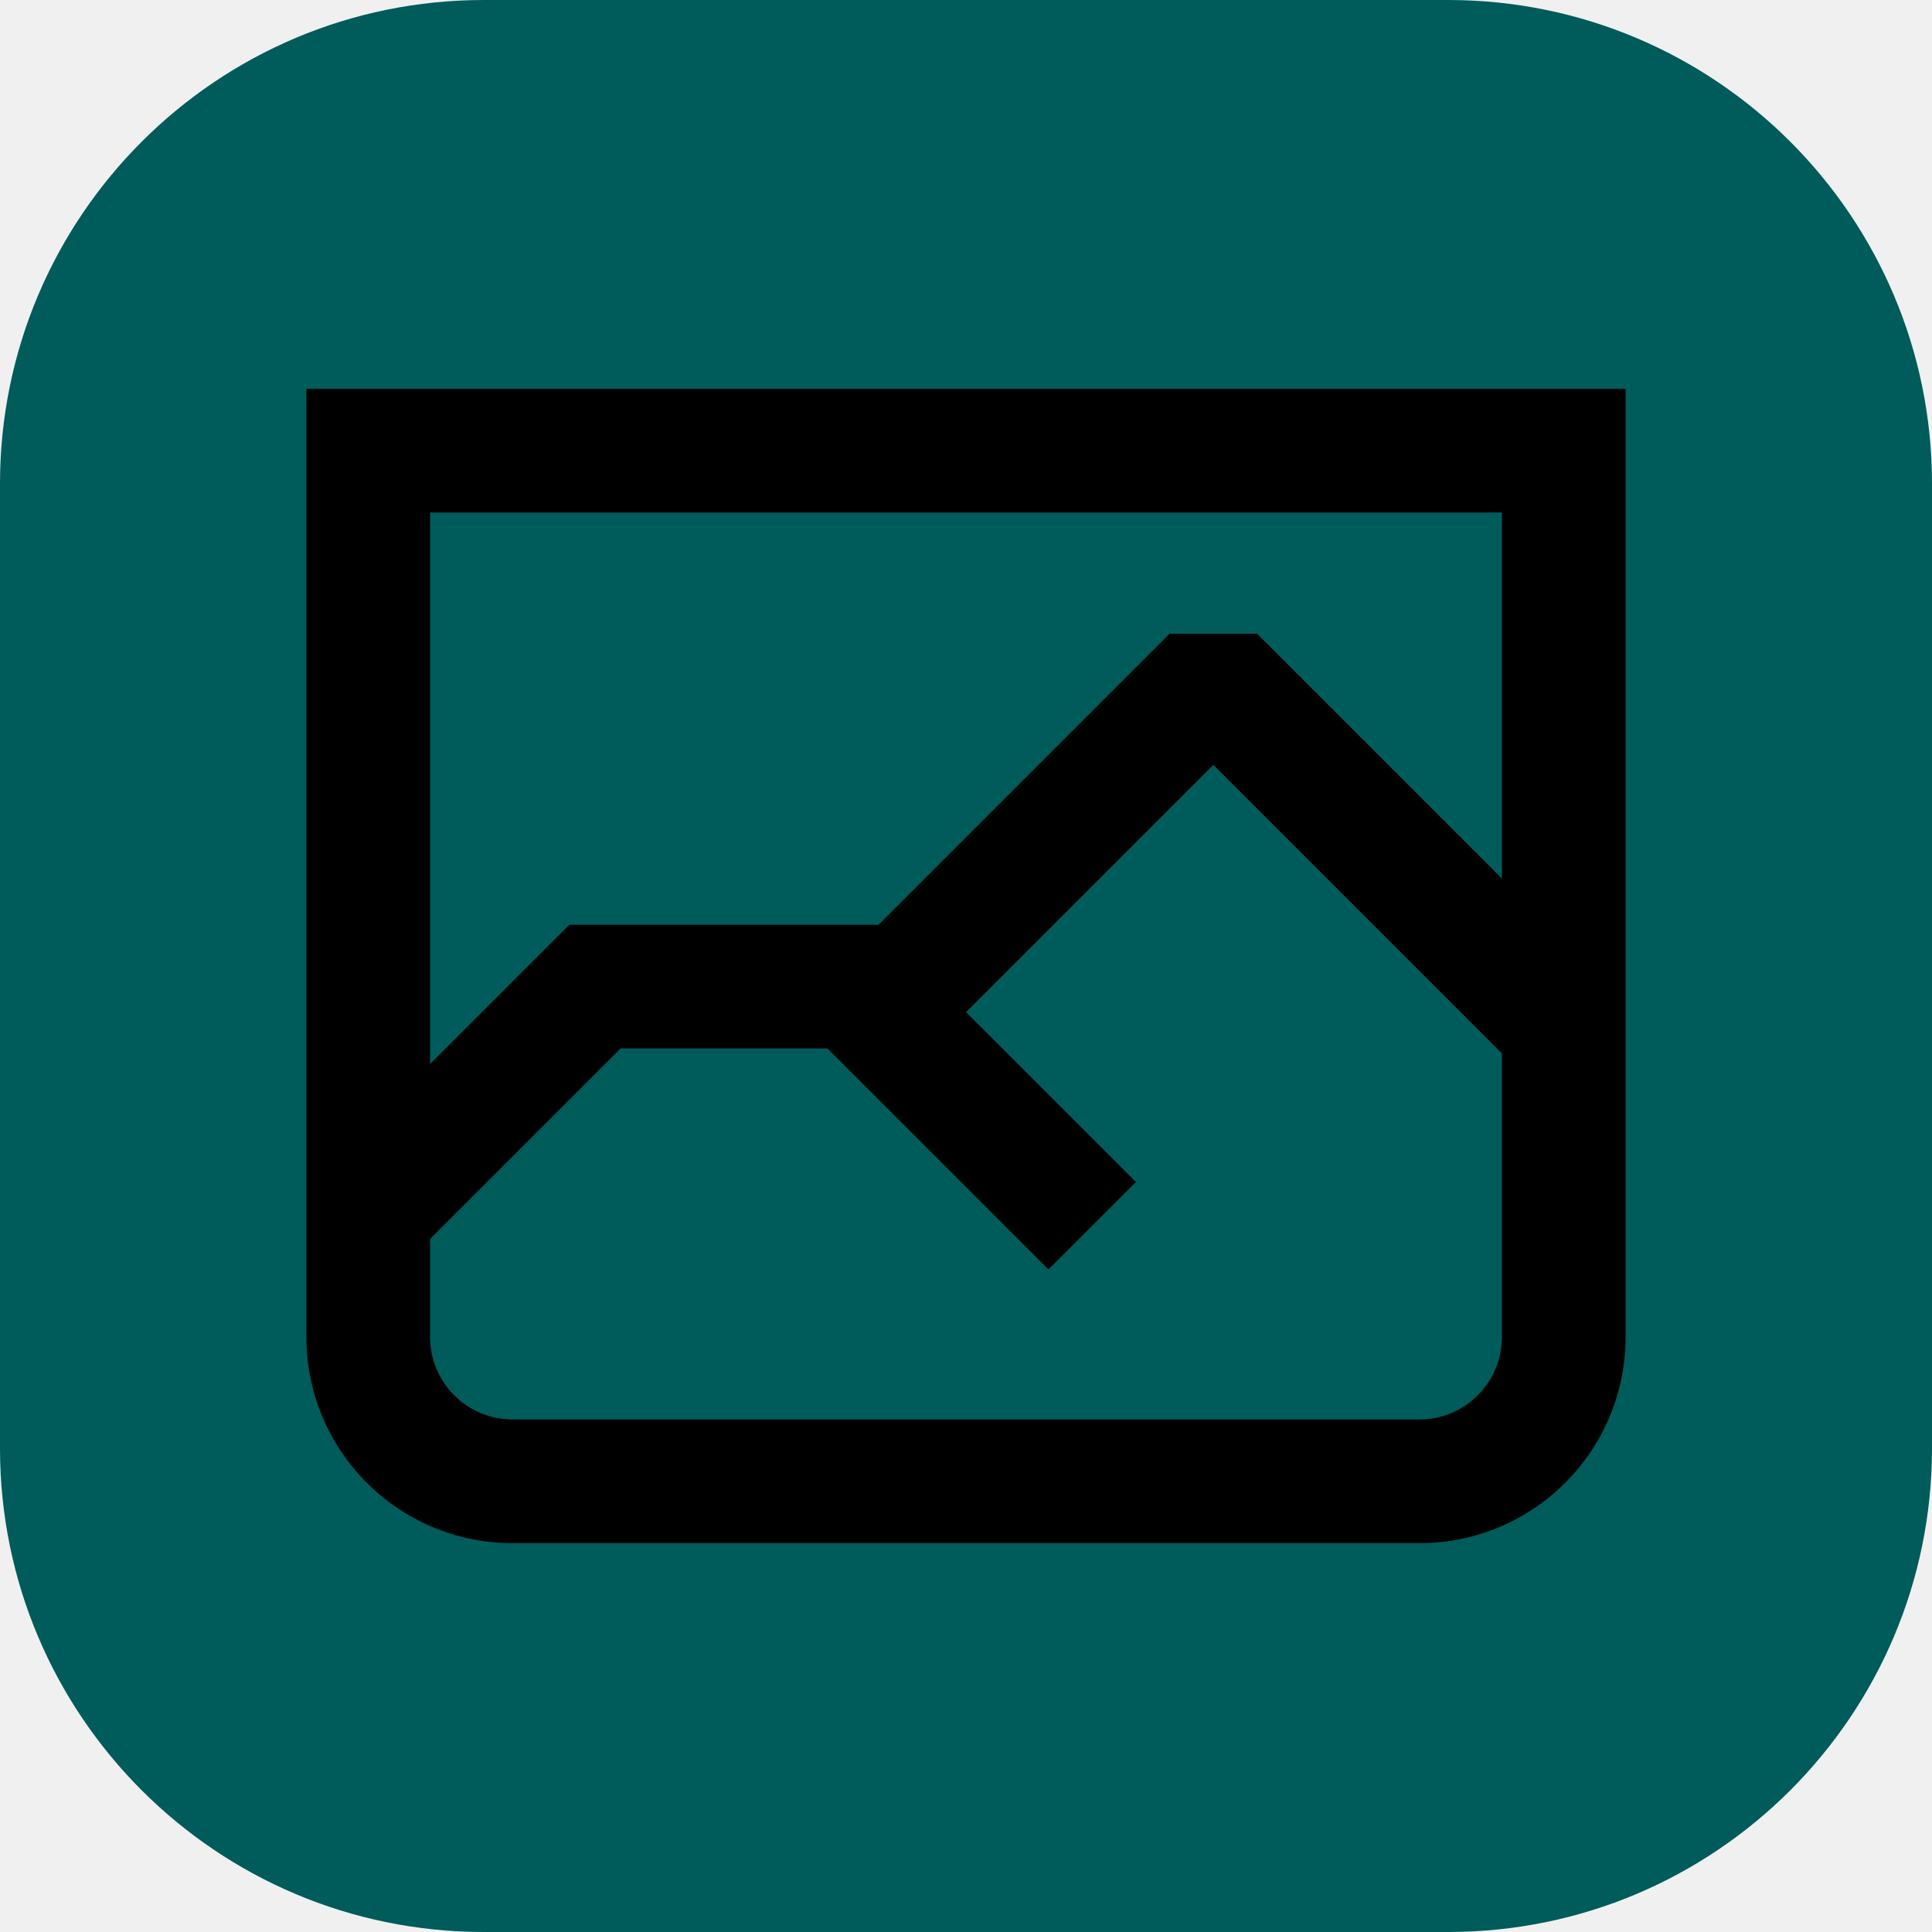
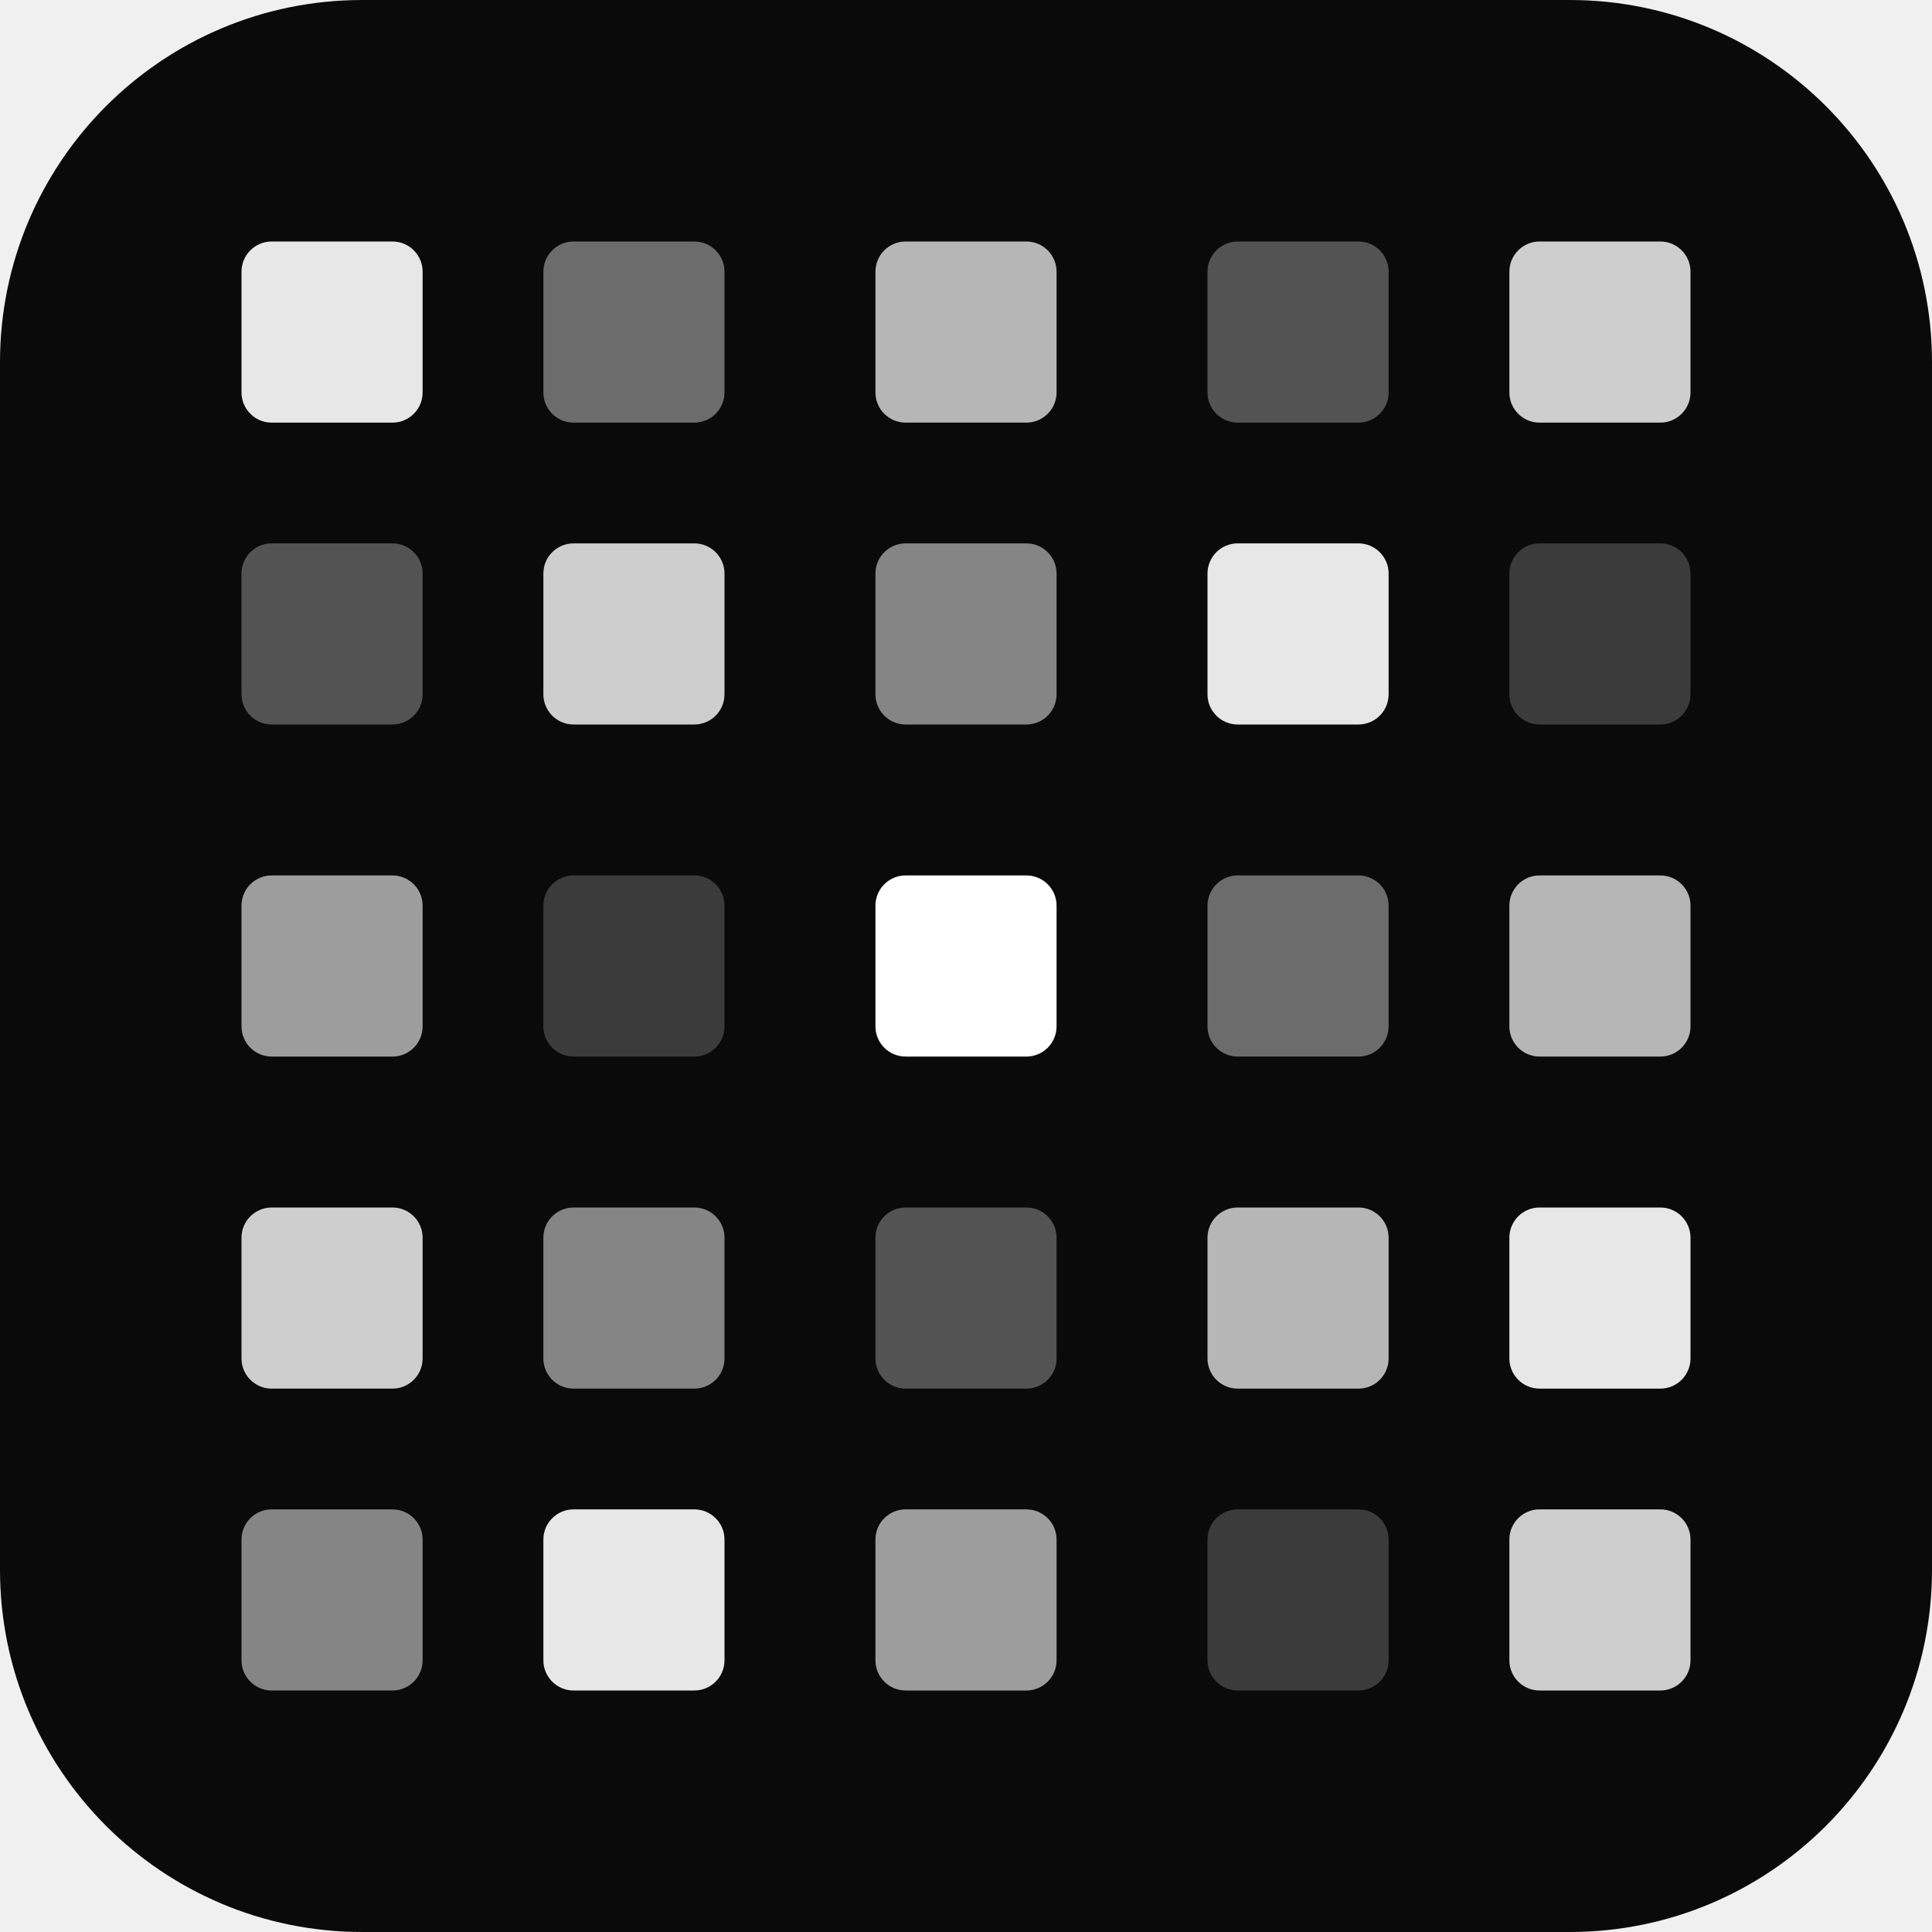
- <svg xmlns="http://www.w3.org/2000/svg" width="599" height="599" viewBox="0 0 599 599" fill="none">
-   <g clip-path="url(#clip0_1_3)">
-     <rect width="599" height="599" rx="150" fill="#005B5B" />
-     <g clip-path="url(#clip1_1_3)">
-       <path fill-rule="evenodd" clip-rule="evenodd" d="M465.656 158.906H133.344V329.902L170.912 292.334L176.527 286.719H184.468H264.48H272.387L273.162 285.943L362.632 196.475H389.743L465.656 272.387V158.906ZM299.517 313.815L338.619 352.918L352.177 366.474L325.063 393.588L311.506 380.03L256.538 325.062H192.41L134.119 383.353L133.344 384.127V414.531C133.344 428.649 144.789 440.094 158.906 440.094H440.094C454.212 440.094 465.656 428.649 465.656 414.531V326.613L376.188 237.144L300.275 313.057L299.517 313.815ZM95 371.349V414.531C95 449.825 123.612 478.438 158.906 478.438H440.094C475.388 478.438 504 449.825 504 414.531V339.394L518.333 325.062L504.775 311.506L504 310.731V158.906V120.562H465.656H133.344H95V158.906V368.245L93.449 369.797L95 371.349Z" fill="black" />
-     </g>
-   </g>
-   <defs>
-     <clipPath id="clip0_1_3">
-       <rect width="599" height="599" fill="white" />
-     </clipPath>
-     <clipPath id="clip1_1_3">
-       <rect width="409" height="409" fill="white" transform="translate(95 95)" />
-     </clipPath>
-   </defs>
+ <svg xmlns="http://www.w3.org/2000/svg" viewBox="0 0 32 32" width="32" height="32">
+   <rect width="32" height="32" rx="6" fill="#0A0A0A" />
+   <rect x="4" y="4" width="3" height="3" rx="0.5" fill="#ffffff" opacity="0.9" />
+   <rect x="9" y="4" width="3" height="3" rx="0.5" fill="#ffffff" opacity="0.4" />
+   <rect x="14.5" y="4" width="3" height="3" rx="0.5" fill="#ffffff" opacity="0.7" />
+   <rect x="20" y="4" width="3" height="3" rx="0.5" fill="#ffffff" opacity="0.3" />
+   <rect x="25" y="4" width="3" height="3" rx="0.5" fill="#ffffff" opacity="0.8" />
+   <rect x="4" y="9" width="3" height="3" rx="0.5" fill="#ffffff" opacity="0.3" />
+   <rect x="9" y="9" width="3" height="3" rx="0.5" fill="#ffffff" opacity="0.8" />
+   <rect x="14.5" y="9" width="3" height="3" rx="0.5" fill="#ffffff" opacity="0.5" />
+   <rect x="20" y="9" width="3" height="3" rx="0.5" fill="#ffffff" opacity="0.9" />
+   <rect x="25" y="9" width="3" height="3" rx="0.5" fill="#ffffff" opacity="0.2" />
+   <rect x="4" y="14.5" width="3" height="3" rx="0.5" fill="#ffffff" opacity="0.6" />
+   <rect x="9" y="14.5" width="3" height="3" rx="0.5" fill="#ffffff" opacity="0.2" />
+   <rect x="14.5" y="14.5" width="3" height="3" rx="0.5" fill="#ffffff" opacity="1" />
+   <rect x="20" y="14.5" width="3" height="3" rx="0.5" fill="#ffffff" opacity="0.4" />
+   <rect x="25" y="14.5" width="3" height="3" rx="0.5" fill="#ffffff" opacity="0.7" />
+   <rect x="4" y="20" width="3" height="3" rx="0.5" fill="#ffffff" opacity="0.8" />
+   <rect x="9" y="20" width="3" height="3" rx="0.5" fill="#ffffff" opacity="0.5" />
+   <rect x="14.5" y="20" width="3" height="3" rx="0.5" fill="#ffffff" opacity="0.3" />
+   <rect x="20" y="20" width="3" height="3" rx="0.5" fill="#ffffff" opacity="0.7" />
+   <rect x="25" y="20" width="3" height="3" rx="0.5" fill="#ffffff" opacity="0.9" />
+   <rect x="4" y="25" width="3" height="3" rx="0.5" fill="#ffffff" opacity="0.5" />
+   <rect x="9" y="25" width="3" height="3" rx="0.5" fill="#ffffff" opacity="0.9" />
+   <rect x="14.5" y="25" width="3" height="3" rx="0.5" fill="#ffffff" opacity="0.6" />
+   <rect x="20" y="25" width="3" height="3" rx="0.5" fill="#ffffff" opacity="0.2" />
+   <rect x="25" y="25" width="3" height="3" rx="0.5" fill="#ffffff" opacity="0.8" />
</svg>
